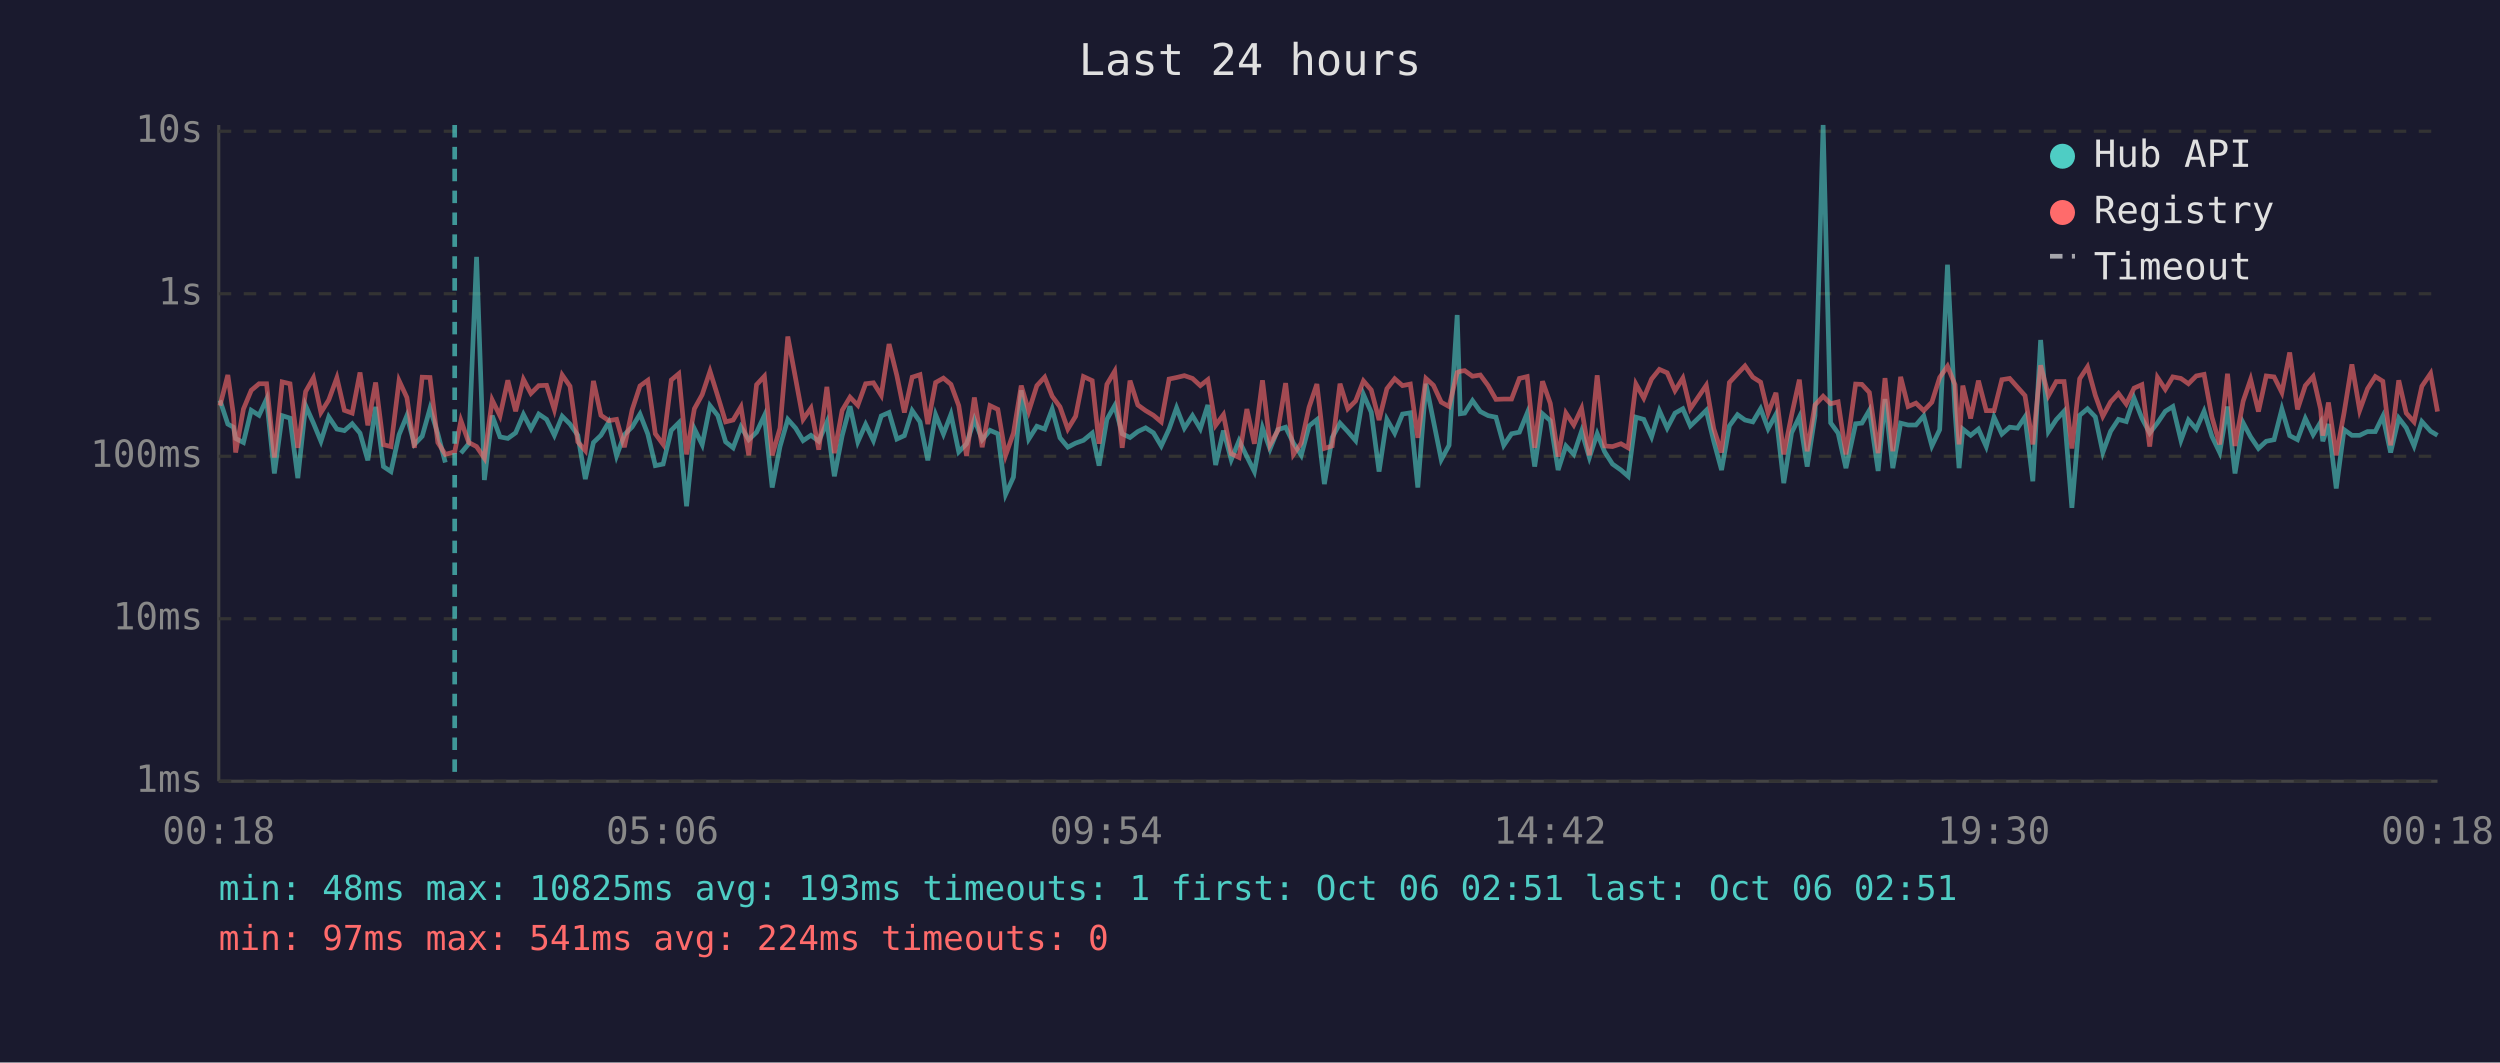
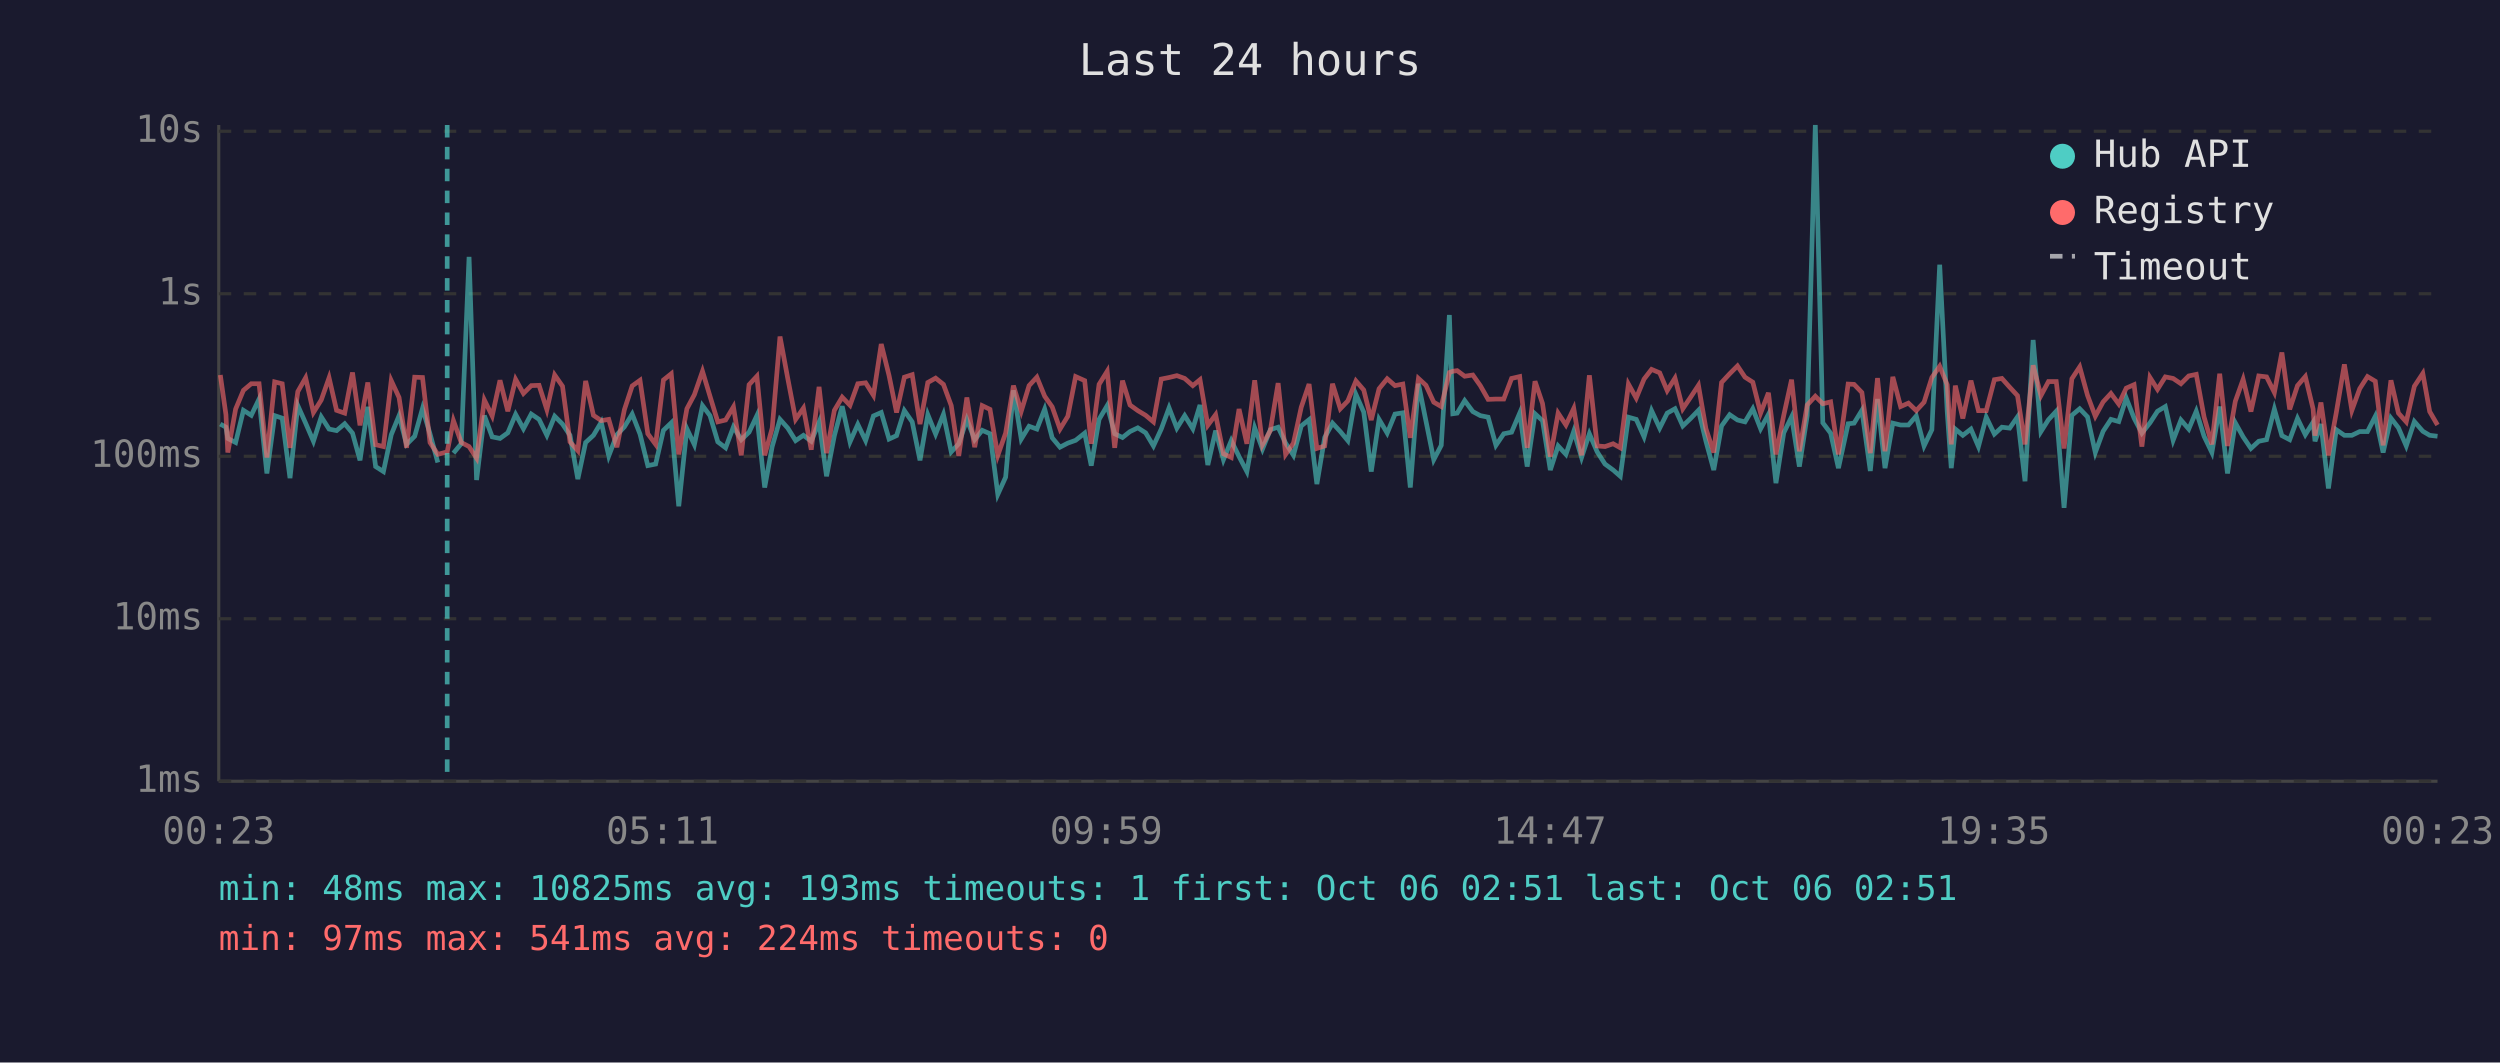
<svg xmlns="http://www.w3.org/2000/svg" viewBox="0 0 800 340" font-family="monospace" font-size="12">
  <rect width="800" height="340" fill="#1a1a2e" />
  <text x="400" y="24" fill="#e0e0e0" font-size="14" text-anchor="middle">Last 24 hours</text>
  <line x1="70" y1="40" x2="70" y2="250" stroke="#444" stroke-width="1" />
  <line x1="70" y1="250" x2="780" y2="250" stroke="#444" stroke-width="1" />
  <line x1="70" y1="250" x2="780" y2="250" stroke="#333" stroke-width="1" stroke-dasharray="4" />
  <text x="65" y="250" fill="#888" text-anchor="end" dominant-baseline="middle">1ms</text>
  <line x1="70" y1="198" x2="780" y2="198" stroke="#333" stroke-width="1" stroke-dasharray="4" />
  <text x="65" y="198" fill="#888" text-anchor="end" dominant-baseline="middle">10ms</text>
  <line x1="70" y1="146" x2="780" y2="146" stroke="#333" stroke-width="1" stroke-dasharray="4" />
  <text x="65" y="146" fill="#888" text-anchor="end" dominant-baseline="middle">100ms</text>
  <line x1="70" y1="94" x2="780" y2="94" stroke="#333" stroke-width="1" stroke-dasharray="4" />
  <text x="65" y="94" fill="#888" text-anchor="end" dominant-baseline="middle">1s</text>
  <line x1="70" y1="42" x2="780" y2="42" stroke="#333" stroke-width="1" stroke-dasharray="4" />
  <text x="65" y="42" fill="#888" text-anchor="end" dominant-baseline="middle">10s</text>
-   <text x="70" y="270" fill="#888" text-anchor="middle">00:18</text>
-   <text x="212" y="270" fill="#888" text-anchor="middle">05:06</text>
-   <text x="354" y="270" fill="#888" text-anchor="middle">09:54</text>
-   <text x="496" y="270" fill="#888" text-anchor="middle">14:42</text>
-   <text x="638" y="270" fill="#888" text-anchor="middle">19:30</text>
-   <text x="780" y="270" fill="#888" text-anchor="middle">00:18</text>
-   <polyline points="70.4,128.1 72.9,135.7 74.7,136.7 75.4,140.3 77.9,141.6 80.4,131.3 82.9,132.9 85.3,127.7 87.8,151.5 90.3,133.0 92.8,133.8 95.3,153.0 97.8,129.8 100.3,135.4 102.7,141.2 105.2,133.4 107.8,137.3 110.2,137.8 112.7,135.6 115.2,138.6 117.7,147.3 120.2,130.2 122.7,149.3 125.1,150.9 127.7,139.1 130.2,133.0 132.6,142.2 135.1,139.6 137.6,130.7 140.1,138.8 142.5,148.0" fill="none" stroke="#4ecdc4" stroke-width="1.5" opacity="0.6" />
-   <polyline points="147.5,145.0 150.0,142.0 152.5,82.2 155.0,153.6 157.5,133.0 160.0,139.8 162.5,140.3 165.0,138.5 167.5,132.6 169.9,137.2 172.4,132.5 174.9,134.2 177.4,139.3 179.9,133.2 182.4,135.7 184.9,139.3 187.3,153.3 189.9,141.6 192.3,139.3 194.8,135.1 197.3,145.9 199.8,139.1 202.3,136.6 204.8,132.5 207.3,138.9 209.7,149.0 212.2,148.5 214.8,137.7 217.2,135.3 219.7,162.0 222.2,137.2 224.7,142.3 227.2,129.8 229.7,133.0 232.2,141.4 234.6,143.3 237.1,136.6 239.6,140.7 242.1,138.3 244.6,133.0 247.1,156.0 249.6,142.9 252.1,134.2 254.6,137.0 257.0,141.0 259.5,139.3 262.0,141.2 264.6,135.1 267.0,152.4 269.5,139.4 272.0,130.0 274.5,141.4 277.0,135.8 279.5,141.0 282.0,133.1 284.5,132.0 287.0,140.5 289.4,139.4 291.9,131.4 294.4,135.0 296.9,147.3 299.4,132.7 301.9,138.9 304.3,132.6 306.8,144.6 309.3,142.0 311.8,134.2 314.3,140.7 316.8,137.7 319.3,138.8 321.8,158.2 324.3,152.7 326.8,124.9 329.2,140.5 331.8,136.4 334.3,137.3 336.7,130.9 339.2,140.1 341.7,143.1 344.2,141.8 346.7,140.9 349.5,138.6 351.7,149.0 354.2,134.2 356.7,129.8 359.1,138.8 361.6,140.0 364.1,138.1 366.6,136.9 369.1,138.5 371.6,142.7 374.1,137.3 376.5,130.5 379.0,137.0 381.6,133.0 384.1,137.2 386.5,129.6 389.0,148.8 391.5,137.8 394.0,147.1 396.5,141.0 399.0,146.1 401.4,150.9 404.0,136.9 406.4,143.7 408.9,137.5 411.4,136.7 413.9,141.8 416.4,145.7 418.9,136.3 421.4,134.3 423.8,154.9 426.3,140.0 428.8,135.4 431.3,138.1 433.8,141.0 436.3,126.2 438.8,131.9 441.3,150.9 443.8,134.2 446.3,138.6 448.8,132.5 451.3,132.1 453.7,156.0 456.3,122.8 458.7,134.7 461.2,147.1 463.7,142.5 466.3,100.8 467.3,132.4 468.7,132.2 471.2,128.2 473.7,131.7 476.2,133.0 478.7,133.5 481.2,142.5 483.7,138.8 486.2,138.3 488.7,132.2 491.1,149.3 493.6,132.4 496.1,134.6 498.6,150.4 501.1,142.7 503.6,145.4 506.1,138.0 508.6,146.4 511.1,138.8 513.5,144.6 516.0,148.5 518.7,150.4 521.0,152.4 523.5,133.5 526.0,134.2 528.5,139.8 531.0,131.4 533.5,137.0 536.0,132.2 538.5,130.8 540.9,136.3 543.4,133.9 546.0,131.3 548.4,141.2 550.9,150.4 553.4,136.3 556.0,132.7 558.4,134.4 560.9,135.0 563.4,130.8 565.8,137.2 568.3,132.6 570.8,154.6 573.3,138.5 575.8,133.4 578.3,149.3 580.8,133.0 583.4,40.0 585.8,135.3 588.2,138.6 590.7,149.8 593.8,135.6 595.8,135.4 598.2,131.3 601.0,150.7 603.2,127.7 605.7,149.8 608.2,135.4 610.6,136.0 613.1,136.0 615.6,133.1 618.2,142.7 620.7,137.5 623.2,84.7 625.6,131.6 626.9,149.8 628.1,137.3 630.6,139.3 633.1,137.3 635.6,142.9 638.1,133.5 640.6,138.9 643.1,136.7 645.6,137.0 648.0,133.4 650.5,154.0 653.0,108.8 655.5,138.1 658.0,134.3 660.5,131.6 663.0,162.5 665.5,132.9 668.0,130.8 670.5,133.4 672.9,144.8 675.4,138.0 677.9,134.2 680.4,134.9 682.9,127.4 685.4,133.8 687.9,138.6 690.4,135.3 692.9,131.6 695.3,130.1 697.9,140.9 700.3,134.4 702.8,137.3 705.3,131.6 707.8,139.6 710.3,144.8 712.8,130.1 715.2,151.5 717.8,135.3 720.2,139.8 722.7,143.5 725.2,141.2 727.7,140.7 730.2,130.9 732.7,139.4 735.2,140.7 737.7,133.9 740.2,139.1 742.6,135.1 743.3,141.2 745.1,135.7 747.6,156.3 750.1,137.5 752.6,139.3 755.1,139.3 757.6,138.1 760.1,138.1 762.5,133.2 765.0,144.8 767.6,133.8 770.0,136.9 772.5,142.7 775.0,134.9 777.8,138.0 780.0,139.3" fill="none" stroke="#4ecdc4" stroke-width="1.5" opacity="0.6" />
-   <polyline points="70.4,129.8 72.9,120.0 74.7,132.7 75.4,144.8 77.9,130.9 80.4,124.9 82.9,122.8 85.3,122.8 87.8,146.4 90.3,122.2 92.8,122.8 95.3,143.3 97.8,125.3 100.3,120.9 102.7,132.0 105.2,128.0 107.8,120.9 110.2,131.3 112.7,132.2 115.2,119.2 117.7,136.1 120.2,122.4 122.7,142.3 125.1,142.9 127.7,121.8 130.2,127.2 132.6,143.3 135.1,120.7 137.6,120.8 140.1,141.6 142.5,145.4 145.5,144.6 147.5,134.6 150.0,141.6 152.5,142.9 155.0,146.6 157.5,128.0 160.0,133.1 162.5,121.7 165.0,131.6 167.5,121.4 169.9,125.9 172.4,123.4 174.9,123.3 177.4,131.1 179.9,120.0 182.4,123.6 184.9,141.4 187.3,144.2 189.9,121.9 192.3,132.9 194.8,134.6 197.3,134.2 199.8,143.1 202.3,131.1 204.8,123.5 207.3,121.7 209.7,138.8 212.2,142.2 214.8,121.6 217.2,119.6 219.7,145.4 222.2,130.8 224.7,126.3 227.2,118.8 229.7,126.8 232.2,135.0 234.6,134.4 237.1,130.2 239.6,145.7 242.1,123.1 244.6,120.4 247.1,145.7 249.6,137.0 252.1,107.7 254.6,121.2 257.0,134.2 259.5,130.6 262.0,143.9 264.6,123.8 267.0,145.0 269.5,131.3 272.0,127.1 274.5,129.7 277.0,122.8 279.5,122.5 282.0,126.5 284.5,110.1 287.0,120.2 289.4,132.0 291.9,120.7 294.4,119.9 296.9,135.7 299.4,122.4 301.9,121.0 304.3,123.0 306.8,129.8 309.3,145.9 311.8,127.2 314.3,143.1 316.8,129.8 319.3,131.0 321.8,145.7 324.3,138.6 326.8,123.4 329.2,131.6 331.8,123.4 334.3,120.7 336.7,126.8 339.2,130.2 341.7,137.3 344.2,133.2 346.7,120.5 349.5,121.8 351.7,142.0 354.2,123.0 356.7,118.8 359.1,143.3 361.6,121.8 364.1,129.6 366.6,131.4 369.1,132.9 371.6,135.0 374.1,121.3 376.5,120.8 379.0,120.2 381.6,121.1 384.1,123.4 386.5,121.5 389.0,136.1 391.5,132.7 394.0,145.2 396.5,146.4 399.0,130.9 401.4,142.0 404.0,121.7 406.4,142.3 408.9,137.8 411.4,122.6 413.9,145.4 416.4,141.8 418.9,130.3 421.4,122.9 423.8,143.5 426.3,142.7 428.8,122.8 431.3,130.8 433.8,128.3 436.3,121.9 438.8,124.8 441.3,134.4 443.8,124.4 446.3,121.2 448.8,123.4 451.3,122.9 453.7,140.1 456.3,121.1 458.7,123.3 461.2,128.7 463.7,130.1 466.3,119.2 467.3,118.8 468.7,118.6 471.2,120.4 473.7,120.0 476.2,123.4 478.7,127.8 481.2,127.7 483.7,127.7 486.2,121.1 488.7,120.5 491.1,143.3 493.6,122.0 496.1,129.1 498.6,146.1 501.1,132.2 503.6,136.0 506.1,130.7 508.6,145.7 511.1,120.1 513.5,142.7 516.0,142.9 518.7,142.0 521.0,143.3 523.5,122.9 526.0,127.4 528.5,121.3 531.0,118.2 533.5,119.3 536.0,125.0 538.5,121.0 540.9,130.8 543.4,127.1 546.0,123.3 548.4,137.2 550.9,144.8 553.4,122.4 556.0,119.6 558.4,117.1 560.9,120.7 563.4,122.3 565.8,132.2 568.3,125.7 570.8,145.4 573.3,132.9 575.8,121.5 578.3,144.4 580.8,129.6 583.4,126.8 585.8,129.2 588.2,128.6 590.7,145.4 593.8,122.9 595.8,123.0 598.2,125.6 601.0,145.0 603.2,121.0 605.7,144.4 608.2,120.6 610.6,130.1 613.1,129.0 615.6,131.4 618.2,128.7 620.7,120.8 623.2,117.2 625.6,123.1 626.9,142.2 628.1,123.4 630.6,133.9 633.1,121.8 635.6,131.4 638.1,131.4 640.6,121.5 643.1,121.1 645.6,123.9 648.0,126.6 650.5,142.2 653.0,116.9 655.5,126.6 658.0,122.1 660.5,122.1 663.0,143.5 665.5,121.2 668.0,117.4 670.5,126.5 672.9,133.2 675.4,128.6 677.9,125.9 680.4,129.3 682.9,124.2 685.4,123.1 687.9,142.9 690.4,120.8 692.9,124.6 695.3,120.6 697.9,121.1 700.3,122.8 702.8,120.3 705.3,119.8 707.8,133.4 710.3,142.2 712.8,119.6 715.2,142.7 717.8,128.4 720.2,121.4 722.7,131.7 725.2,120.3 727.7,120.6 730.2,125.6 732.7,112.8 735.2,131.0 737.7,123.4 740.2,120.5 742.6,130.9 743.3,139.4 745.1,128.8 747.6,145.7 750.1,132.1 752.6,116.6 755.1,131.3 757.6,124.4 760.1,120.5 762.5,122.0 765.0,142.5 767.6,121.7 770.0,132.2 772.5,135.0 775.0,123.6 777.8,119.5 780.0,131.7" fill="none" stroke="#ff6b6b" stroke-width="1.5" opacity="0.6" />
-   <line x1="145.5" y1="40" x2="145.5" y2="250" stroke="#4ecdc4" stroke-width="1.5" stroke-dasharray="4,3" opacity="0.7" />
+   <text x="70" y="270" fill="#888" text-anchor="middle">00:23</text>
+   <text x="212" y="270" fill="#888" text-anchor="middle">05:11</text>
+   <text x="354" y="270" fill="#888" text-anchor="middle">09:59</text>
+   <text x="496" y="270" fill="#888" text-anchor="middle">14:47</text>
+   <text x="638" y="270" fill="#888" text-anchor="middle">19:35</text>
+   <text x="780" y="270" fill="#888" text-anchor="middle">00:23</text>
+   <polyline points="70.5,135.7 72.3,136.7 72.9,140.3 75.4,141.6 77.9,131.3 80.4,132.9 82.9,127.7 85.4,151.5 87.9,133.0 90.3,133.8 92.8,153.0 95.3,129.8 97.8,135.4 100.3,141.2 102.8,133.4 105.3,137.3 107.7,137.8 110.3,135.6 112.8,138.6 115.2,147.3 117.7,130.2 120.2,149.3 122.7,150.9 125.2,139.1 127.7,133.0 130.1,142.2 132.7,139.6 135.2,130.7 137.6,138.8 140.1,148.0" fill="none" stroke="#4ecdc4" stroke-width="1.5" opacity="0.6" />
+   <polyline points="145.1,145.0 147.6,142.0 150.1,82.2 152.5,153.6 155.0,133.0 157.5,139.8 160.0,140.3 162.5,138.5 165.0,132.6 167.5,137.2 170.0,132.5 172.5,134.2 175.0,139.3 177.5,133.2 180.0,135.7 182.4,139.3 184.9,153.3 187.4,141.6 189.9,139.3 192.4,135.1 194.8,145.9 197.4,139.1 199.8,136.6 202.3,132.5 204.8,138.9 207.3,149.0 209.8,148.5 212.3,137.7 214.8,135.3 217.2,162.0 219.8,137.2 222.2,142.3 224.8,129.8 227.2,133.0 229.7,141.4 232.2,143.3 234.7,136.6 237.2,140.7 239.7,138.3 242.2,133.0 244.7,156.0 247.1,142.9 249.6,134.2 252.1,137.0 254.6,141.0 257.1,139.3 259.6,141.2 262.1,135.1 264.5,152.4 267.0,139.4 269.5,130.0 272.0,141.4 274.5,135.8 277.0,141.0 279.5,133.1 282.0,132.0 284.5,140.5 286.9,139.4 289.4,131.4 291.9,135.0 294.4,147.3 296.9,132.7 299.4,138.9 301.9,132.6 304.4,144.6 306.8,142.0 309.4,134.2 311.9,140.7 314.3,137.7 316.8,138.8 319.3,158.2 321.8,152.7 324.3,124.9 326.8,140.5 329.3,136.4 331.8,137.3 334.3,130.9 336.7,140.1 339.2,143.1 341.7,141.8 344.2,140.9 347.1,138.6 349.2,149.0 351.7,134.2 354.3,129.8 356.7,138.8 359.2,140.0 361.6,138.1 364.1,136.9 366.6,138.5 369.1,142.7 371.6,137.3 374.1,130.5 376.6,137.0 379.1,133.0 381.7,137.2 384.0,129.6 386.5,148.8 389.0,137.8 391.5,147.1 394.0,141.0 396.5,146.1 399.0,150.9 401.5,136.9 404.0,143.7 406.5,137.5 409.0,136.7 411.4,141.8 413.9,145.7 416.4,136.3 418.9,134.3 421.4,154.9 423.9,140.0 426.4,135.4 428.9,138.1 431.3,141.0 433.9,126.2 436.4,131.9 438.8,150.9 441.3,134.2 443.9,138.6 446.4,132.5 448.9,132.1 451.3,156.0 453.9,122.8 456.3,134.7 458.8,147.1 461.2,142.5 463.8,100.8 464.9,132.4 466.3,132.2 468.7,128.2 471.3,131.7 473.7,133.0 476.2,133.5 478.7,142.5 481.2,138.8 483.7,138.3 486.3,132.2 488.7,149.3 491.2,132.4 493.6,134.6 496.1,150.4 498.6,142.7 501.1,145.4 503.6,138.0 506.1,146.4 508.6,138.8 511.1,144.6 513.6,148.5 516.2,150.4 518.5,152.4 521.1,133.5 523.6,134.2 526.1,139.8 528.5,131.4 531.1,137.0 533.5,132.2 536.0,130.8 538.5,136.3 541.0,133.9 543.5,131.3 545.9,141.2 548.4,150.4 550.9,136.3 553.5,132.7 556.0,134.4 558.4,135.0 560.9,130.8 563.4,137.2 565.9,132.6 568.3,154.6 570.8,138.5 573.3,133.4 575.8,149.3 578.3,133.0 580.9,40.0 583.3,135.3 585.8,138.6 588.3,149.8 591.4,135.6 593.3,135.4 595.8,131.3 598.5,150.7 600.8,127.7 603.2,149.8 605.7,135.4 608.2,136.0 610.7,136.0 613.2,133.1 615.7,142.7 618.2,137.5 620.7,84.7 623.1,131.6 624.4,149.8 625.7,137.3 628.1,139.3 630.7,137.3 633.1,142.9 635.6,133.5 638.2,138.9 640.6,136.7 643.1,137.0 645.6,133.4 648.0,154.0 650.6,108.8 653.1,138.1 655.5,134.3 658.0,131.6 660.5,162.5 663.0,132.9 665.5,130.8 668.0,133.4 670.5,144.8 673.0,138.0 675.5,134.2 678.0,134.9 680.4,127.4 682.9,133.8 685.4,138.6 688.0,135.3 690.4,131.6 692.9,130.1 695.4,140.9 697.9,134.4 700.4,137.3 702.8,131.6 705.3,139.6 707.8,144.8 710.3,130.1 712.8,151.5 715.3,135.3 717.8,139.8 720.3,143.5 722.8,141.2 725.3,140.7 727.8,130.9 730.2,139.4 732.7,140.7 735.2,133.9 737.7,139.1 740.2,135.1 740.8,141.2 742.7,135.7 745.1,156.3 747.6,137.5 750.2,139.3 752.6,139.3 755.1,138.1 757.6,138.1 760.1,133.2 762.6,144.8 765.1,133.8 767.5,136.9 770.0,142.7 772.6,134.9 775.3,138.0 777.5,139.3 780.0,139.6" fill="none" stroke="#4ecdc4" stroke-width="1.5" opacity="0.6" />
+   <polyline points="70.5,120.0 72.3,132.7 72.9,144.8 75.4,130.9 77.9,124.9 80.4,122.8 82.9,122.8 85.4,146.4 87.9,122.2 90.3,122.8 92.8,143.3 95.3,125.3 97.8,120.9 100.3,132.0 102.8,128.0 105.3,120.9 107.7,131.3 110.3,132.2 112.8,119.2 115.2,136.1 117.7,122.4 120.2,142.3 122.7,142.9 125.2,121.8 127.7,127.2 130.1,143.3 132.7,120.7 135.2,120.8 137.6,141.6 140.1,145.4 143.1,144.6 145.1,134.6 147.6,141.6 150.1,142.9 152.5,146.6 155.0,128.0 157.5,133.1 160.0,121.7 162.5,131.6 165.0,121.4 167.5,125.9 170.0,123.4 172.5,123.3 175.0,131.1 177.5,120.0 180.0,123.6 182.4,141.4 184.9,144.2 187.4,121.9 189.9,132.9 192.4,134.6 194.8,134.2 197.4,143.1 199.8,131.1 202.3,123.5 204.8,121.7 207.3,138.8 209.8,142.2 212.3,121.6 214.8,119.6 217.2,145.4 219.8,130.8 222.2,126.3 224.8,118.8 227.2,126.8 229.7,135.0 232.2,134.4 234.7,130.2 237.2,145.7 239.7,123.1 242.2,120.4 244.7,145.7 247.1,137.0 249.6,107.7 252.1,121.2 254.6,134.2 257.1,130.6 259.6,143.9 262.1,123.8 264.5,145.0 267.0,131.3 269.5,127.1 272.0,129.7 274.5,122.8 277.0,122.5 279.5,126.5 282.0,110.1 284.5,120.2 286.9,132.0 289.4,120.7 291.9,119.9 294.4,135.7 296.9,122.4 299.4,121.0 301.9,123.0 304.4,129.8 306.8,145.9 309.4,127.2 311.9,143.1 314.3,129.8 316.8,131.0 319.3,145.7 321.8,138.6 324.3,123.4 326.8,131.6 329.3,123.4 331.8,120.7 334.3,126.8 336.7,130.2 339.2,137.3 341.7,133.2 344.2,120.5 347.1,121.8 349.2,142.0 351.7,123.0 354.3,118.8 356.7,143.3 359.2,121.8 361.6,129.6 364.1,131.4 366.6,132.9 369.1,135.0 371.6,121.3 374.1,120.8 376.6,120.2 379.1,121.1 381.7,123.4 384.0,121.5 386.5,136.1 389.0,132.7 391.5,145.2 394.0,146.4 396.5,130.9 399.0,142.0 401.5,121.7 404.0,142.3 406.5,137.8 409.0,122.6 411.4,145.4 413.9,141.8 416.4,130.3 418.9,122.9 421.4,143.5 423.9,142.7 426.4,122.8 428.9,130.8 431.3,128.3 433.9,121.9 436.4,124.8 438.8,134.4 441.3,124.4 443.9,121.2 446.4,123.4 448.9,122.9 451.3,140.1 453.9,121.1 456.3,123.3 458.8,128.7 461.2,130.1 463.8,119.2 464.9,118.8 466.3,118.6 468.7,120.4 471.3,120.0 473.7,123.4 476.2,127.8 478.7,127.7 481.2,127.7 483.7,121.1 486.3,120.5 488.7,143.3 491.2,122.0 493.6,129.1 496.1,146.1 498.6,132.2 501.1,136.0 503.6,130.7 506.1,145.7 508.6,120.1 511.1,142.7 513.6,142.9 516.2,142.0 518.5,143.3 521.1,122.9 523.6,127.4 526.1,121.3 528.5,118.2 531.1,119.3 533.5,125.0 536.0,121.0 538.5,130.8 541.0,127.1 543.5,123.3 545.9,137.2 548.4,144.8 550.9,122.4 553.5,119.6 556.0,117.1 558.4,120.7 560.9,122.3 563.4,132.2 565.9,125.7 568.3,145.4 570.8,132.9 573.3,121.5 575.8,144.4 578.3,129.6 580.9,126.8 583.3,129.2 585.8,128.6 588.3,145.4 591.4,122.9 593.3,123.0 595.8,125.6 598.5,145.0 600.8,121.0 603.2,144.4 605.7,120.6 608.2,130.1 610.7,129.0 613.2,131.4 615.7,128.7 618.2,120.8 620.7,117.2 623.1,123.1 624.4,142.2 625.7,123.4 628.1,133.9 630.7,121.8 633.1,131.4 635.6,131.4 638.2,121.5 640.6,121.1 643.1,123.9 645.6,126.6 648.0,142.2 650.6,116.9 653.1,126.6 655.5,122.1 658.0,122.1 660.5,143.5 663.0,121.2 665.5,117.4 668.0,126.5 670.5,133.2 673.0,128.6 675.5,125.9 678.0,129.3 680.4,124.2 682.9,123.1 685.4,142.9 688.0,120.8 690.4,124.6 692.9,120.6 695.4,121.1 697.9,122.8 700.4,120.3 702.8,119.8 705.3,133.4 707.8,142.2 710.3,119.6 712.8,142.7 715.3,128.4 717.8,121.4 720.3,131.7 722.8,120.3 725.3,120.6 727.8,125.6 730.2,112.8 732.7,131.0 735.2,123.4 737.7,120.5 740.2,130.9 740.8,139.4 742.7,128.8 745.1,145.7 747.6,132.1 750.2,116.6 752.6,131.3 755.1,124.4 757.6,120.5 760.1,122.0 762.6,142.5 765.1,121.7 767.5,132.2 770.0,135.0 772.6,123.6 775.3,119.5 777.5,131.7 780.0,136.0" fill="none" stroke="#ff6b6b" stroke-width="1.5" opacity="0.6" />
+   <line x1="143.1" y1="40" x2="143.1" y2="250" stroke="#4ecdc4" stroke-width="1.5" stroke-dasharray="4,3" opacity="0.7" />
  <circle cx="660" cy="50" r="4" fill="#4ecdc4" />
  <text x="670" y="50" fill="#e0e0e0" dominant-baseline="middle">Hub API</text>
  <circle cx="660" cy="68" r="4" fill="#ff6b6b" />
  <text x="670" y="68" fill="#e0e0e0" dominant-baseline="middle">Registry</text>
  <line x1="656" y1="82" x2="664" y2="82" stroke="#e0e0e0" stroke-width="1.5" stroke-dasharray="4,3" opacity="0.7" />
  <text x="670" y="86" fill="#e0e0e0" dominant-baseline="middle">Timeout</text>
  <text x="70" y="288" fill="#4ecdc4" font-size="11">min: 48ms  max: 10825ms  avg: 193ms  timeouts: 1  first: Oct 06 02:51  last: Oct 06 02:51</text>
  <text x="70" y="304" fill="#ff6b6b" font-size="11">min: 97ms  max: 541ms  avg: 224ms  timeouts: 0</text>
</svg>
